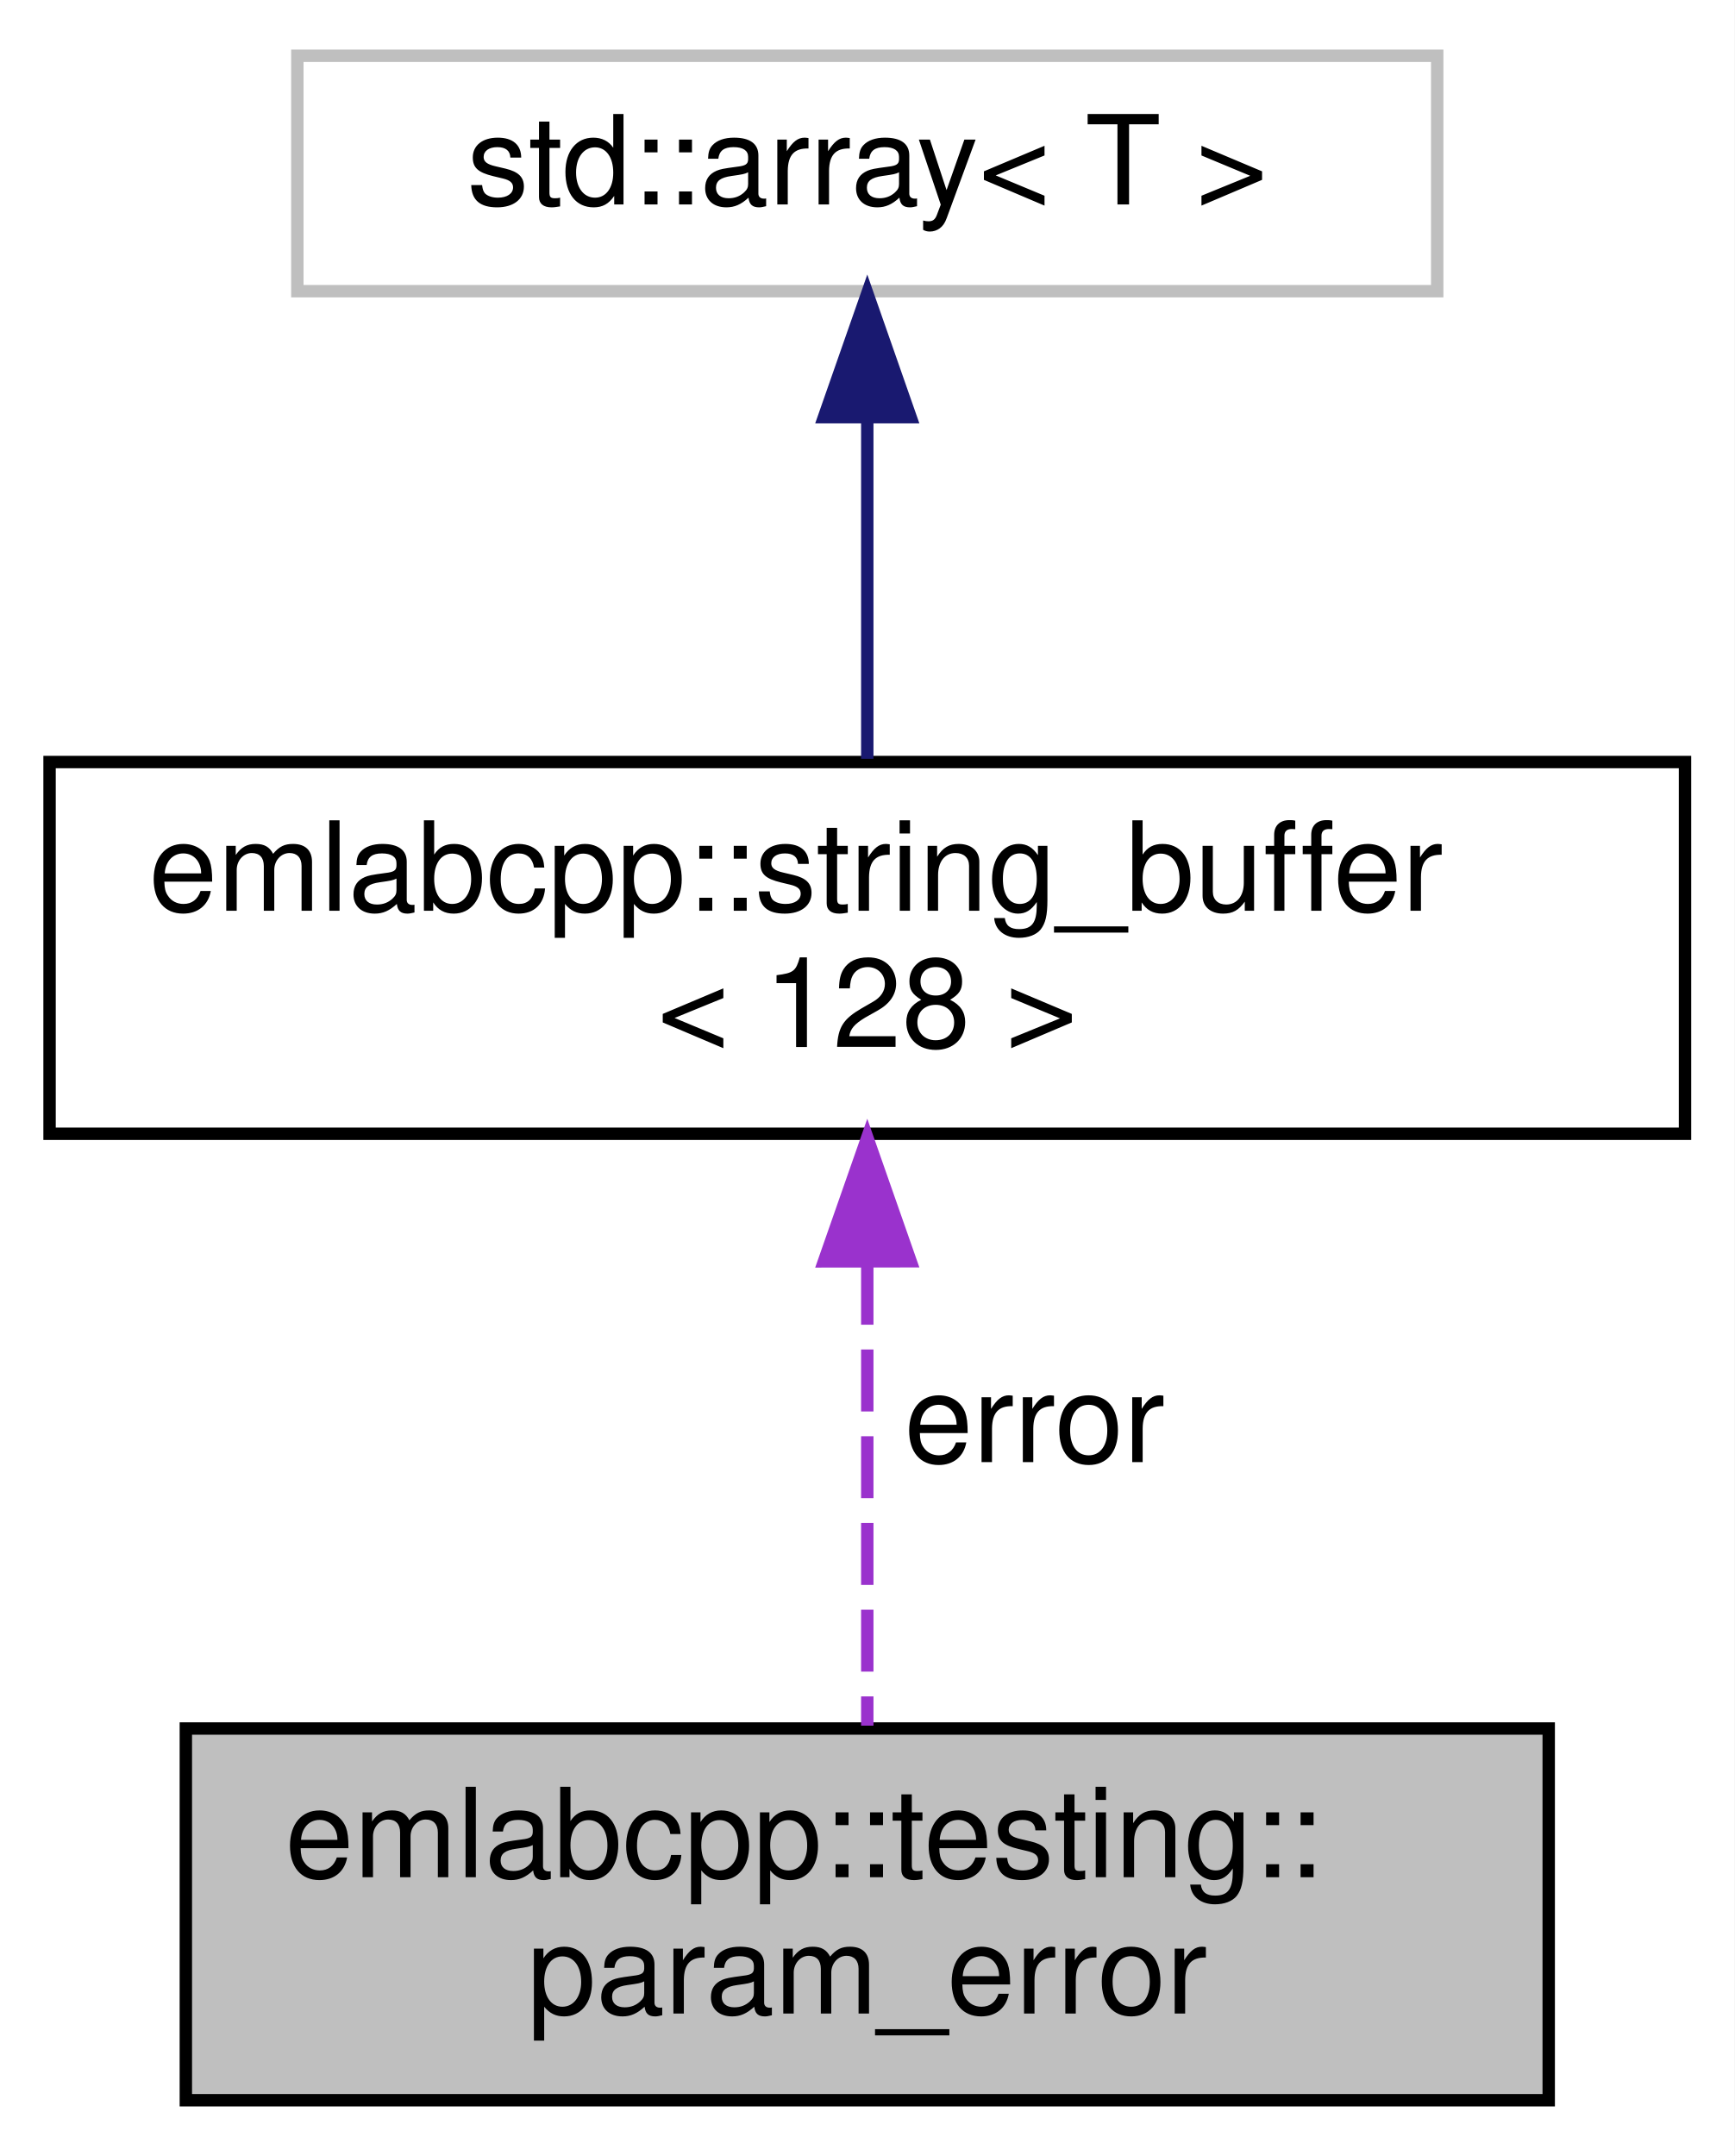
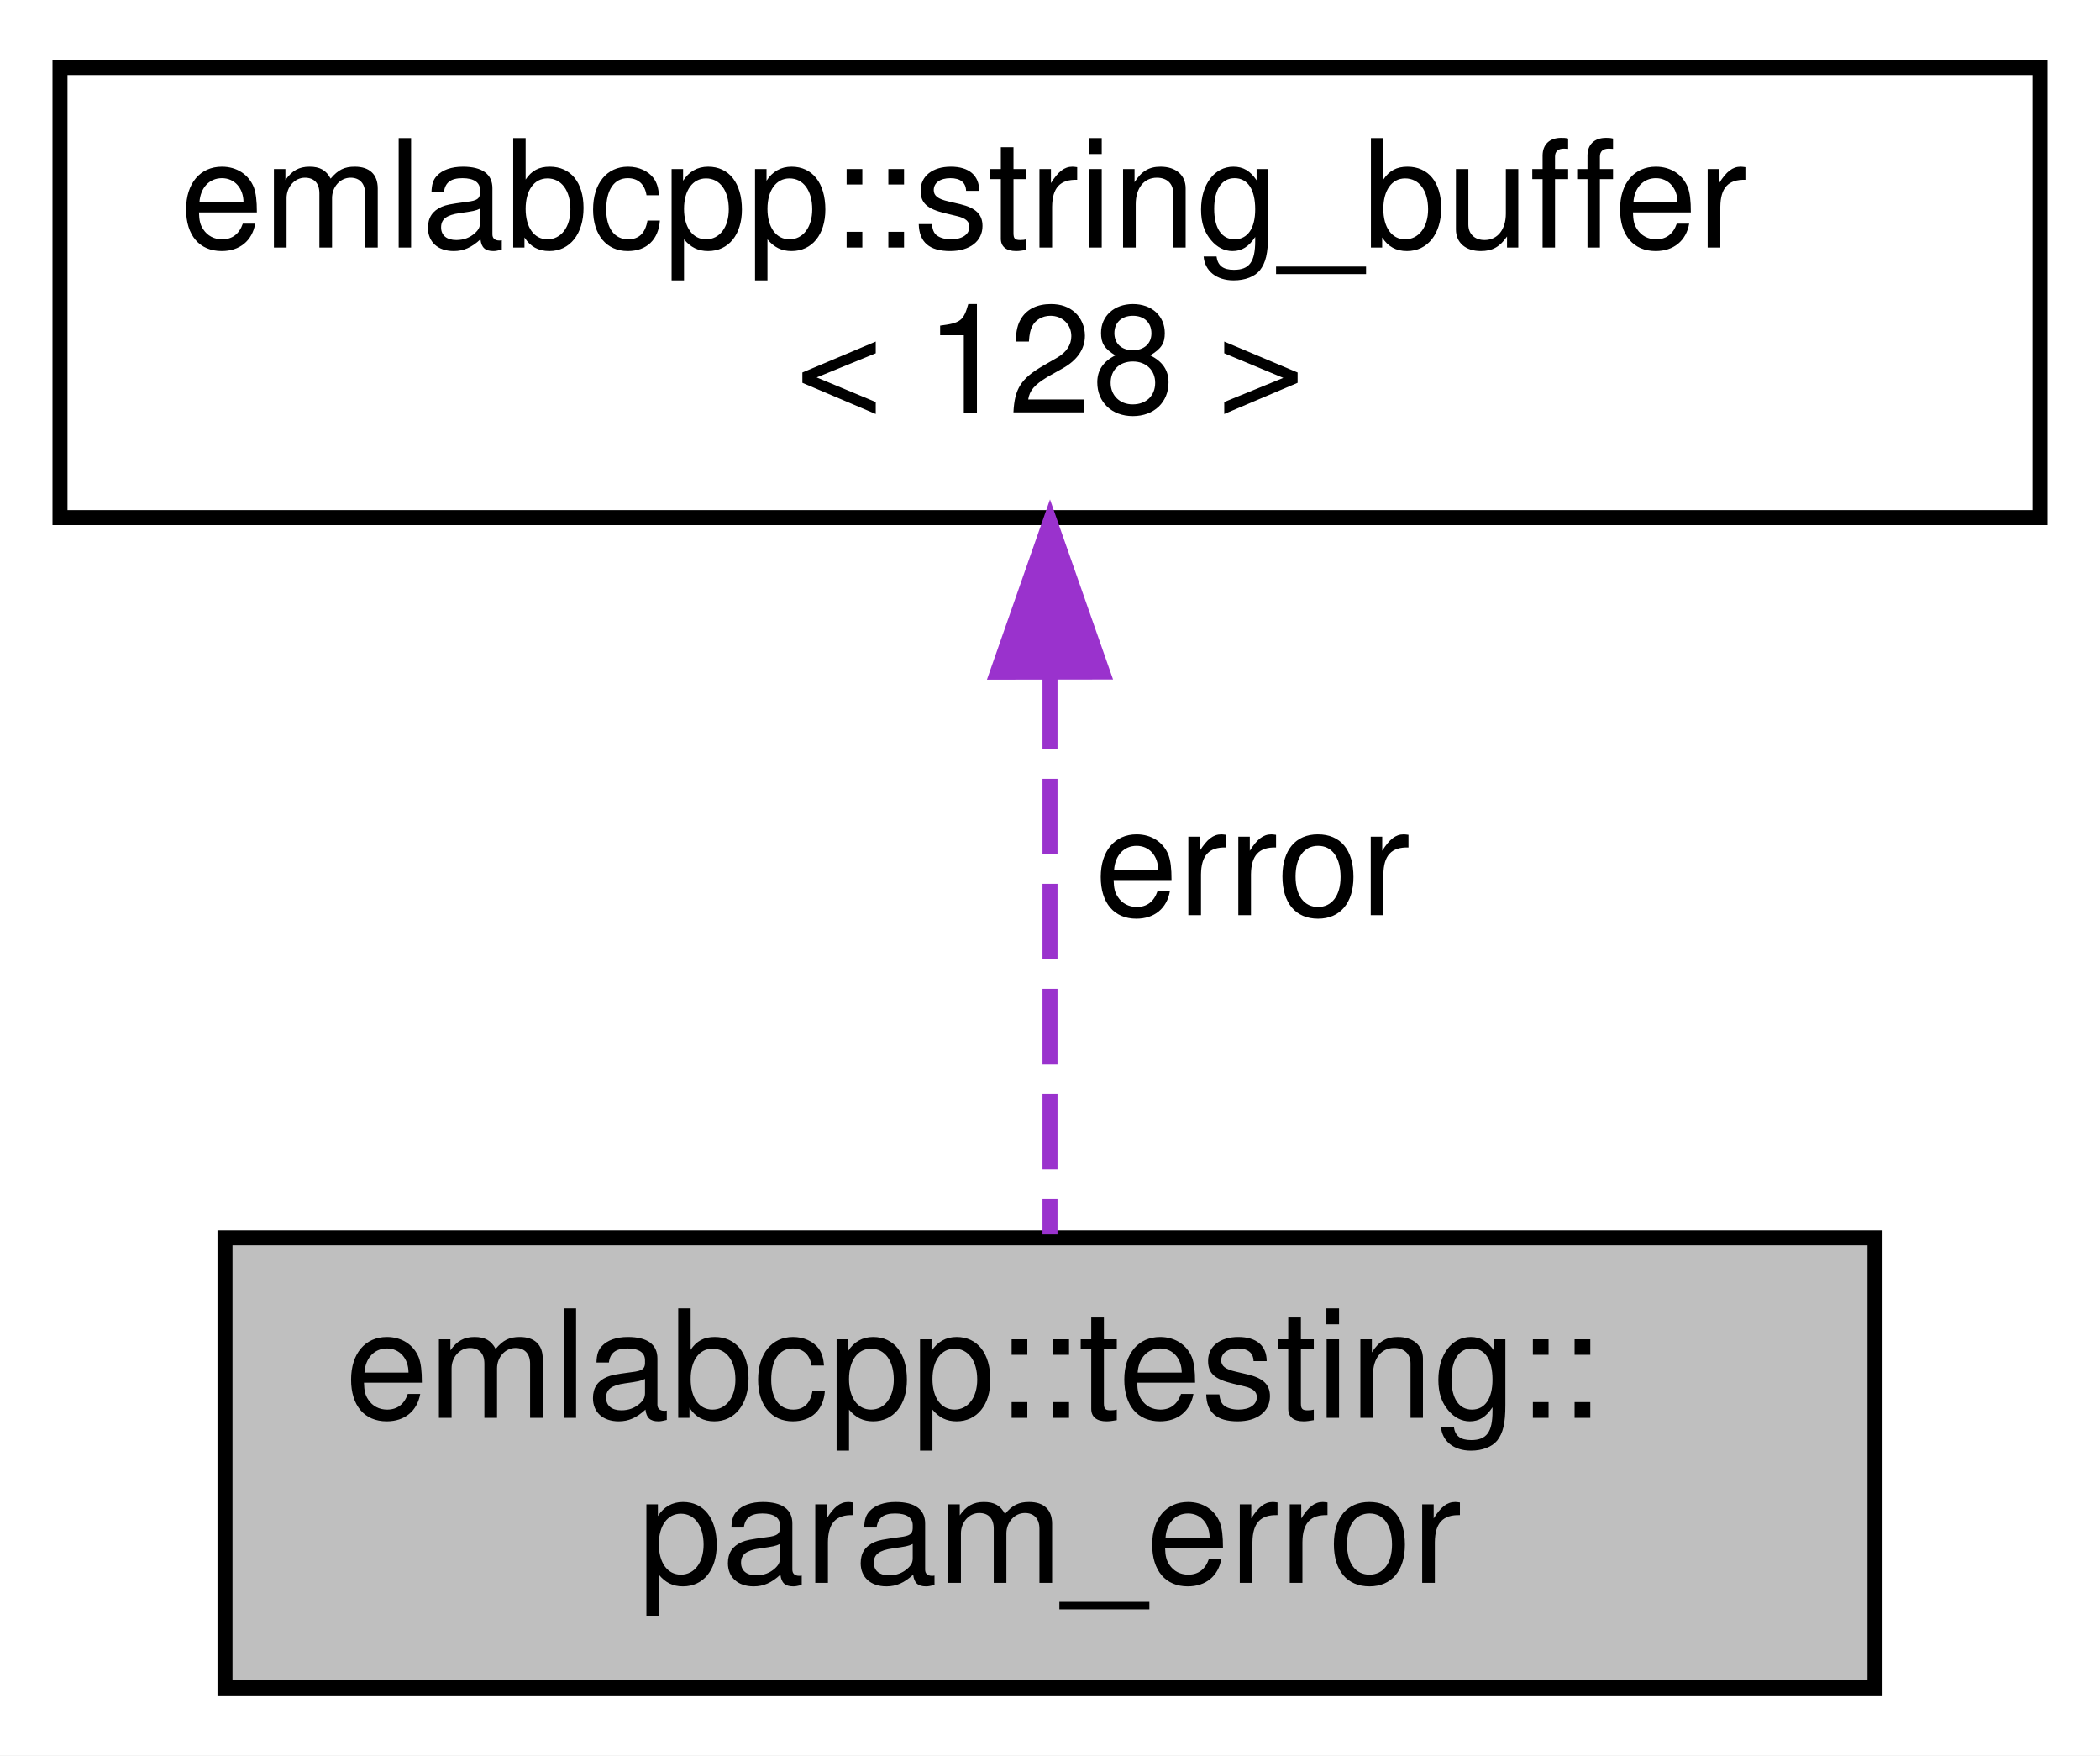
- <svg xmlns="http://www.w3.org/2000/svg" xmlns:xlink="http://www.w3.org/1999/xlink" width="140pt" height="174pt" viewBox="0.00 0.00 140.00 174.00">
-   <g id="graph0" class="graph" transform="scale(1 1) rotate(0) translate(4 170)">
-     <polygon fill="white" stroke="transparent" points="-4,4 -4,-170 136,-170 136,4 -4,4" />
+ <svg xmlns="http://www.w3.org/2000/svg" xmlns:xlink="http://www.w3.org/1999/xlink" width="140pt" height="117pt" viewBox="0.00 0.00 140.00 117.00">
+   <g id="graph0" class="graph" transform="scale(1 1) rotate(0) translate(4 113)">
+     <polygon fill="white" stroke="transparent" points="-4,4 -4,-113 136,-113 136,4 -4,4" />
    <g id="node1" class="node">
      <g id="a_node1">
        <a xlink:title=" ">
          <polygon fill="#bfbfbf" stroke="black" points="11,-0.5 11,-30.5 121,-30.5 121,-0.5 11,-0.5" />
          <text text-anchor="start" x="19" y="-18.5" font-family="Helvetica,sans-Serif" font-size="10.00">emlabcpp::testing::</text>
          <text text-anchor="middle" x="66" y="-7.5" font-family="Helvetica,sans-Serif" font-size="10.00">param_error</text>
        </a>
      </g>
    </g>
    <g id="node2" class="node">
      <g id="a_node2">
        <a xlink:href="structemlabcpp_1_1string__buffer.html" target="_top" xlink:title=" ">
          <polygon fill="white" stroke="black" points="0,-78.5 0,-108.5 132,-108.5 132,-78.5 0,-78.5" />
          <text text-anchor="start" x="8" y="-96.5" font-family="Helvetica,sans-Serif" font-size="10.00">emlabcpp::string_buffer</text>
          <text text-anchor="middle" x="66" y="-85.5" font-family="Helvetica,sans-Serif" font-size="10.00">&lt; 128 &gt;</text>
        </a>
      </g>
    </g>
    <g id="edge1" class="edge">
      <path fill="none" stroke="#9a32cd" stroke-dasharray="5,2" d="M66,-68.09C66,-55.76 66,-41.22 66,-30.73" />
      <polygon fill="#9a32cd" stroke="#9a32cd" points="62.5,-68.2 66,-78.2 69.5,-68.21 62.5,-68.2" />
      <text text-anchor="middle" x="79.5" y="-52" font-family="Helvetica,sans-Serif" font-size="10.00"> error</text>
    </g>
-     <g id="node3" class="node">
-       <g id="a_node3">
-         <a xlink:title=" ">
-           <polygon fill="white" stroke="#bfbfbf" points="20,-146.5 20,-165.5 112,-165.5 112,-146.5 20,-146.5" />
-           <text text-anchor="middle" x="66" y="-153.5" font-family="Helvetica,sans-Serif" font-size="10.00">std::array&lt; T &gt;</text>
-         </a>
-       </g>
-     </g>
-     <g id="edge2" class="edge">
-       <path fill="none" stroke="midnightblue" d="M66,-136.22C66,-127.36 66,-116.96 66,-108.76" />
-       <polygon fill="midnightblue" stroke="midnightblue" points="62.5,-136.33 66,-146.33 69.5,-136.33 62.5,-136.33" />
-     </g>
  </g>
</svg>
